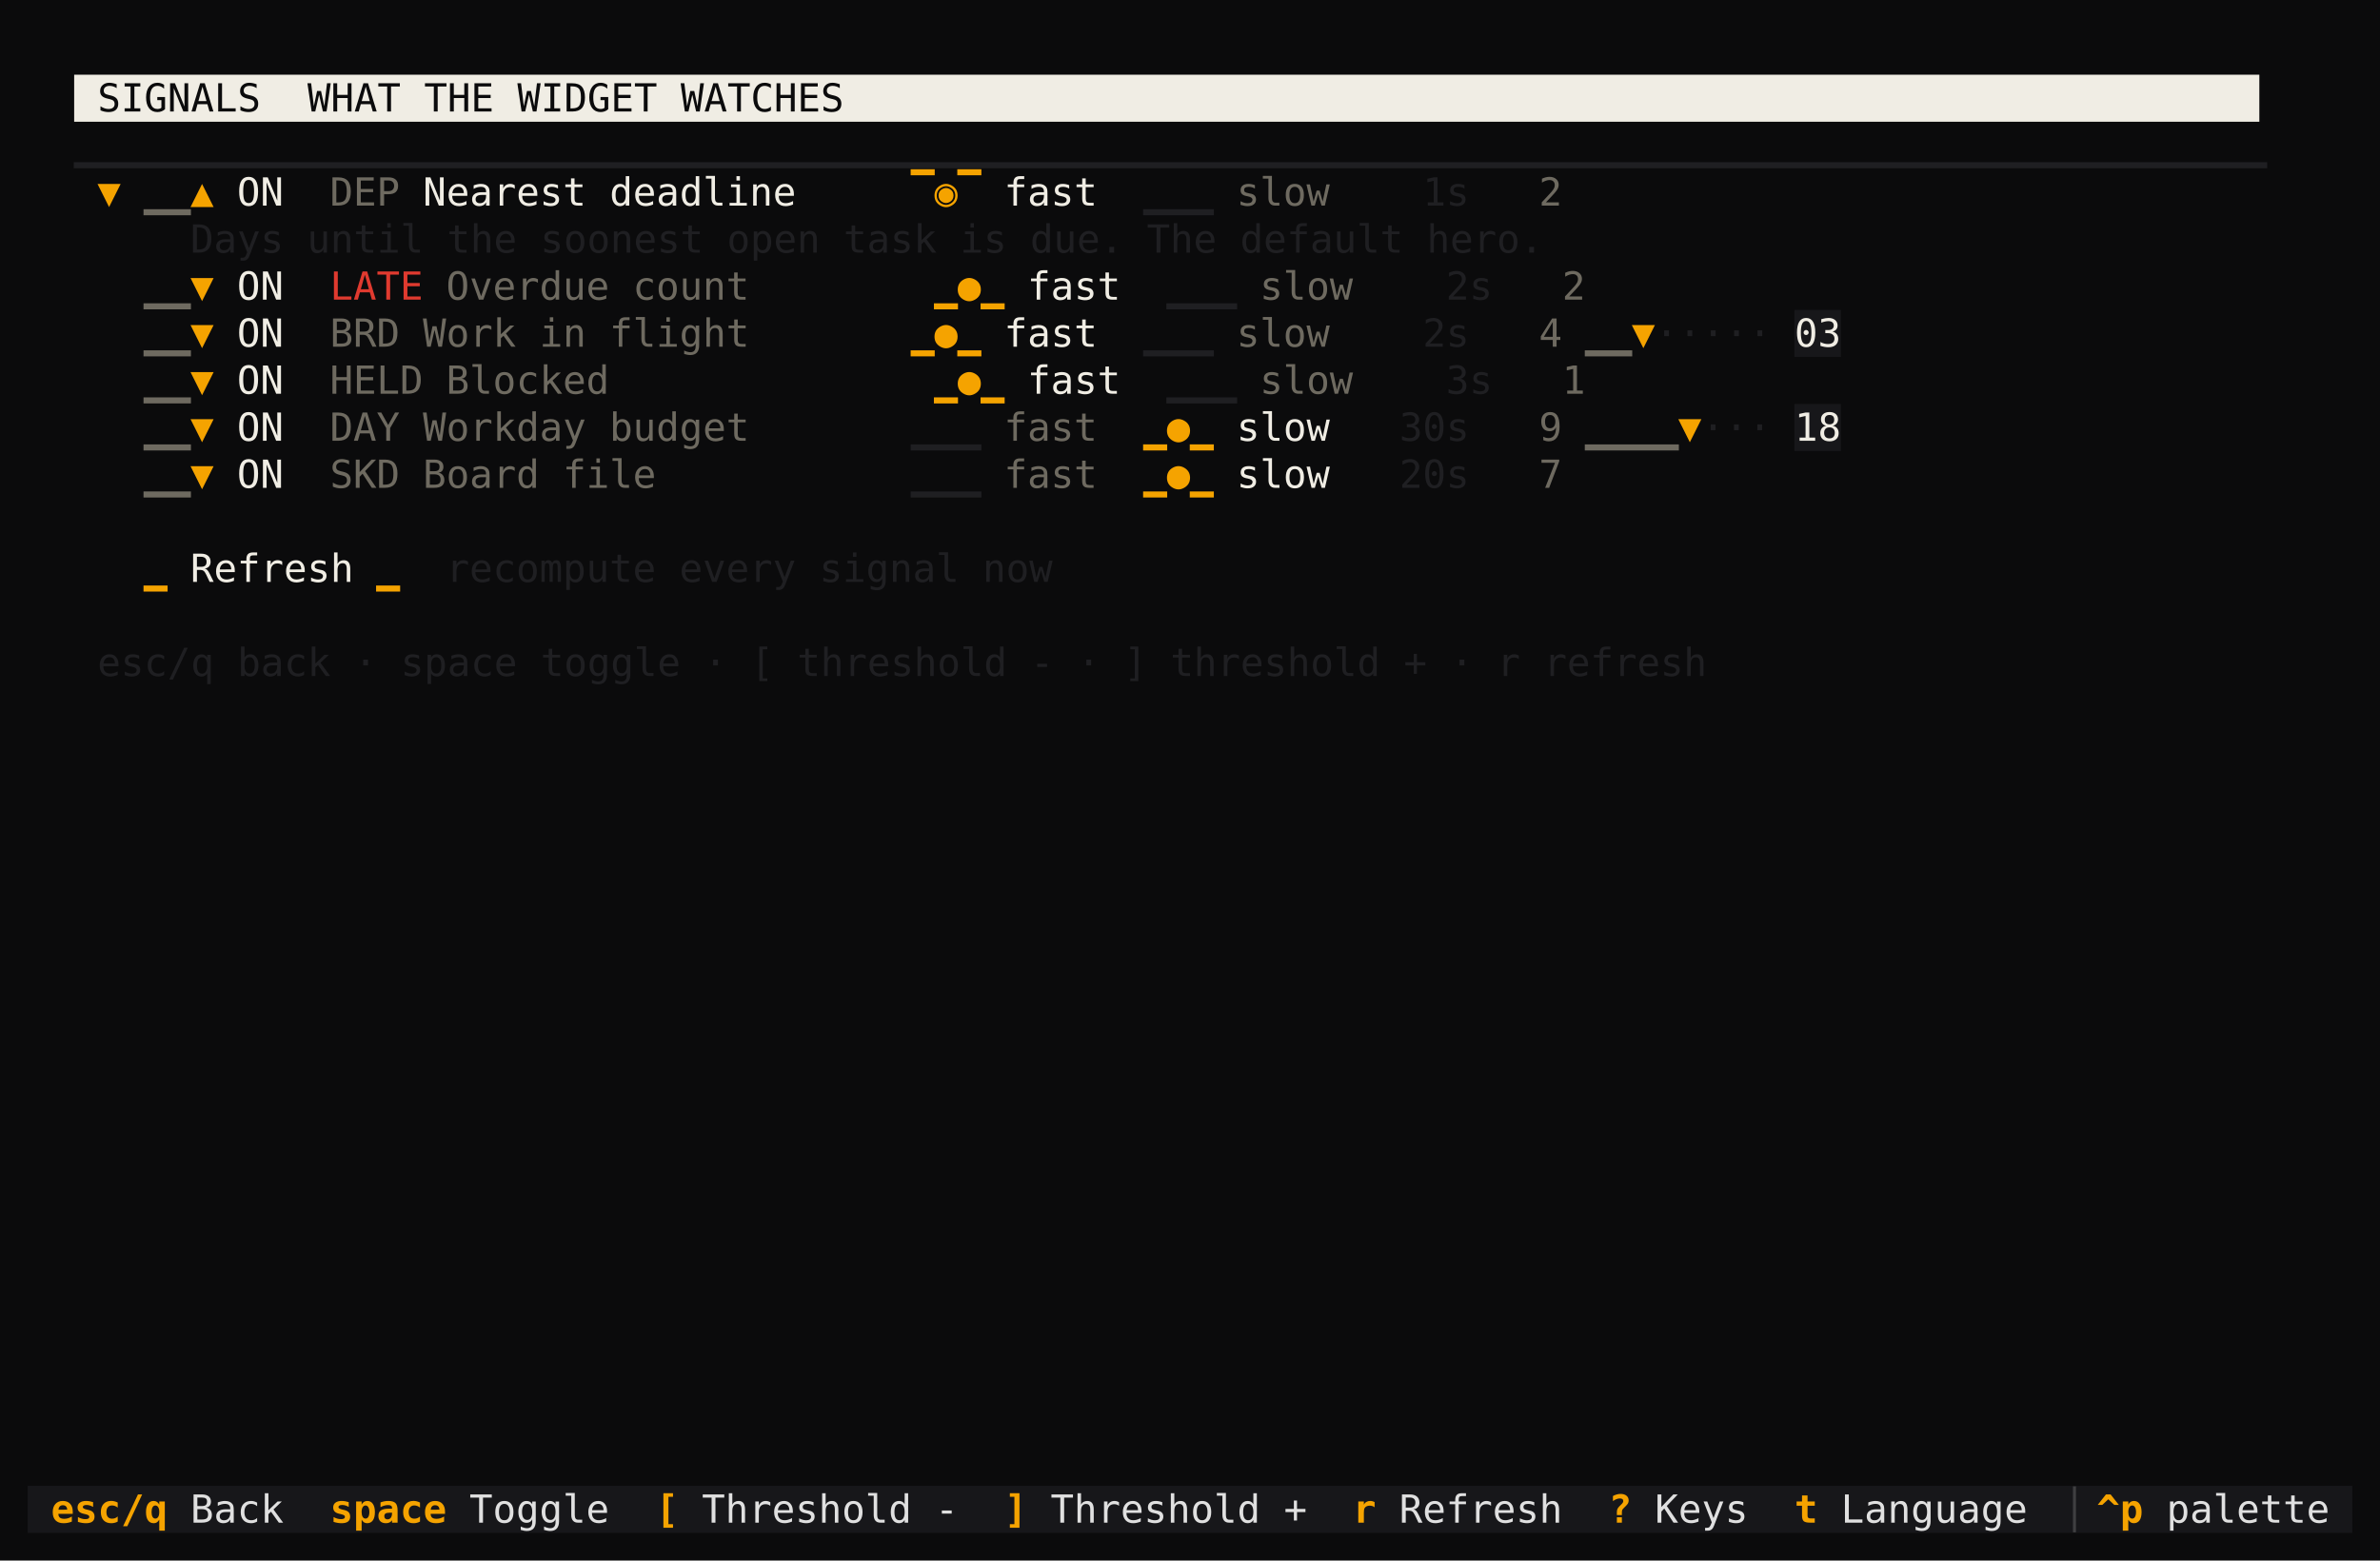
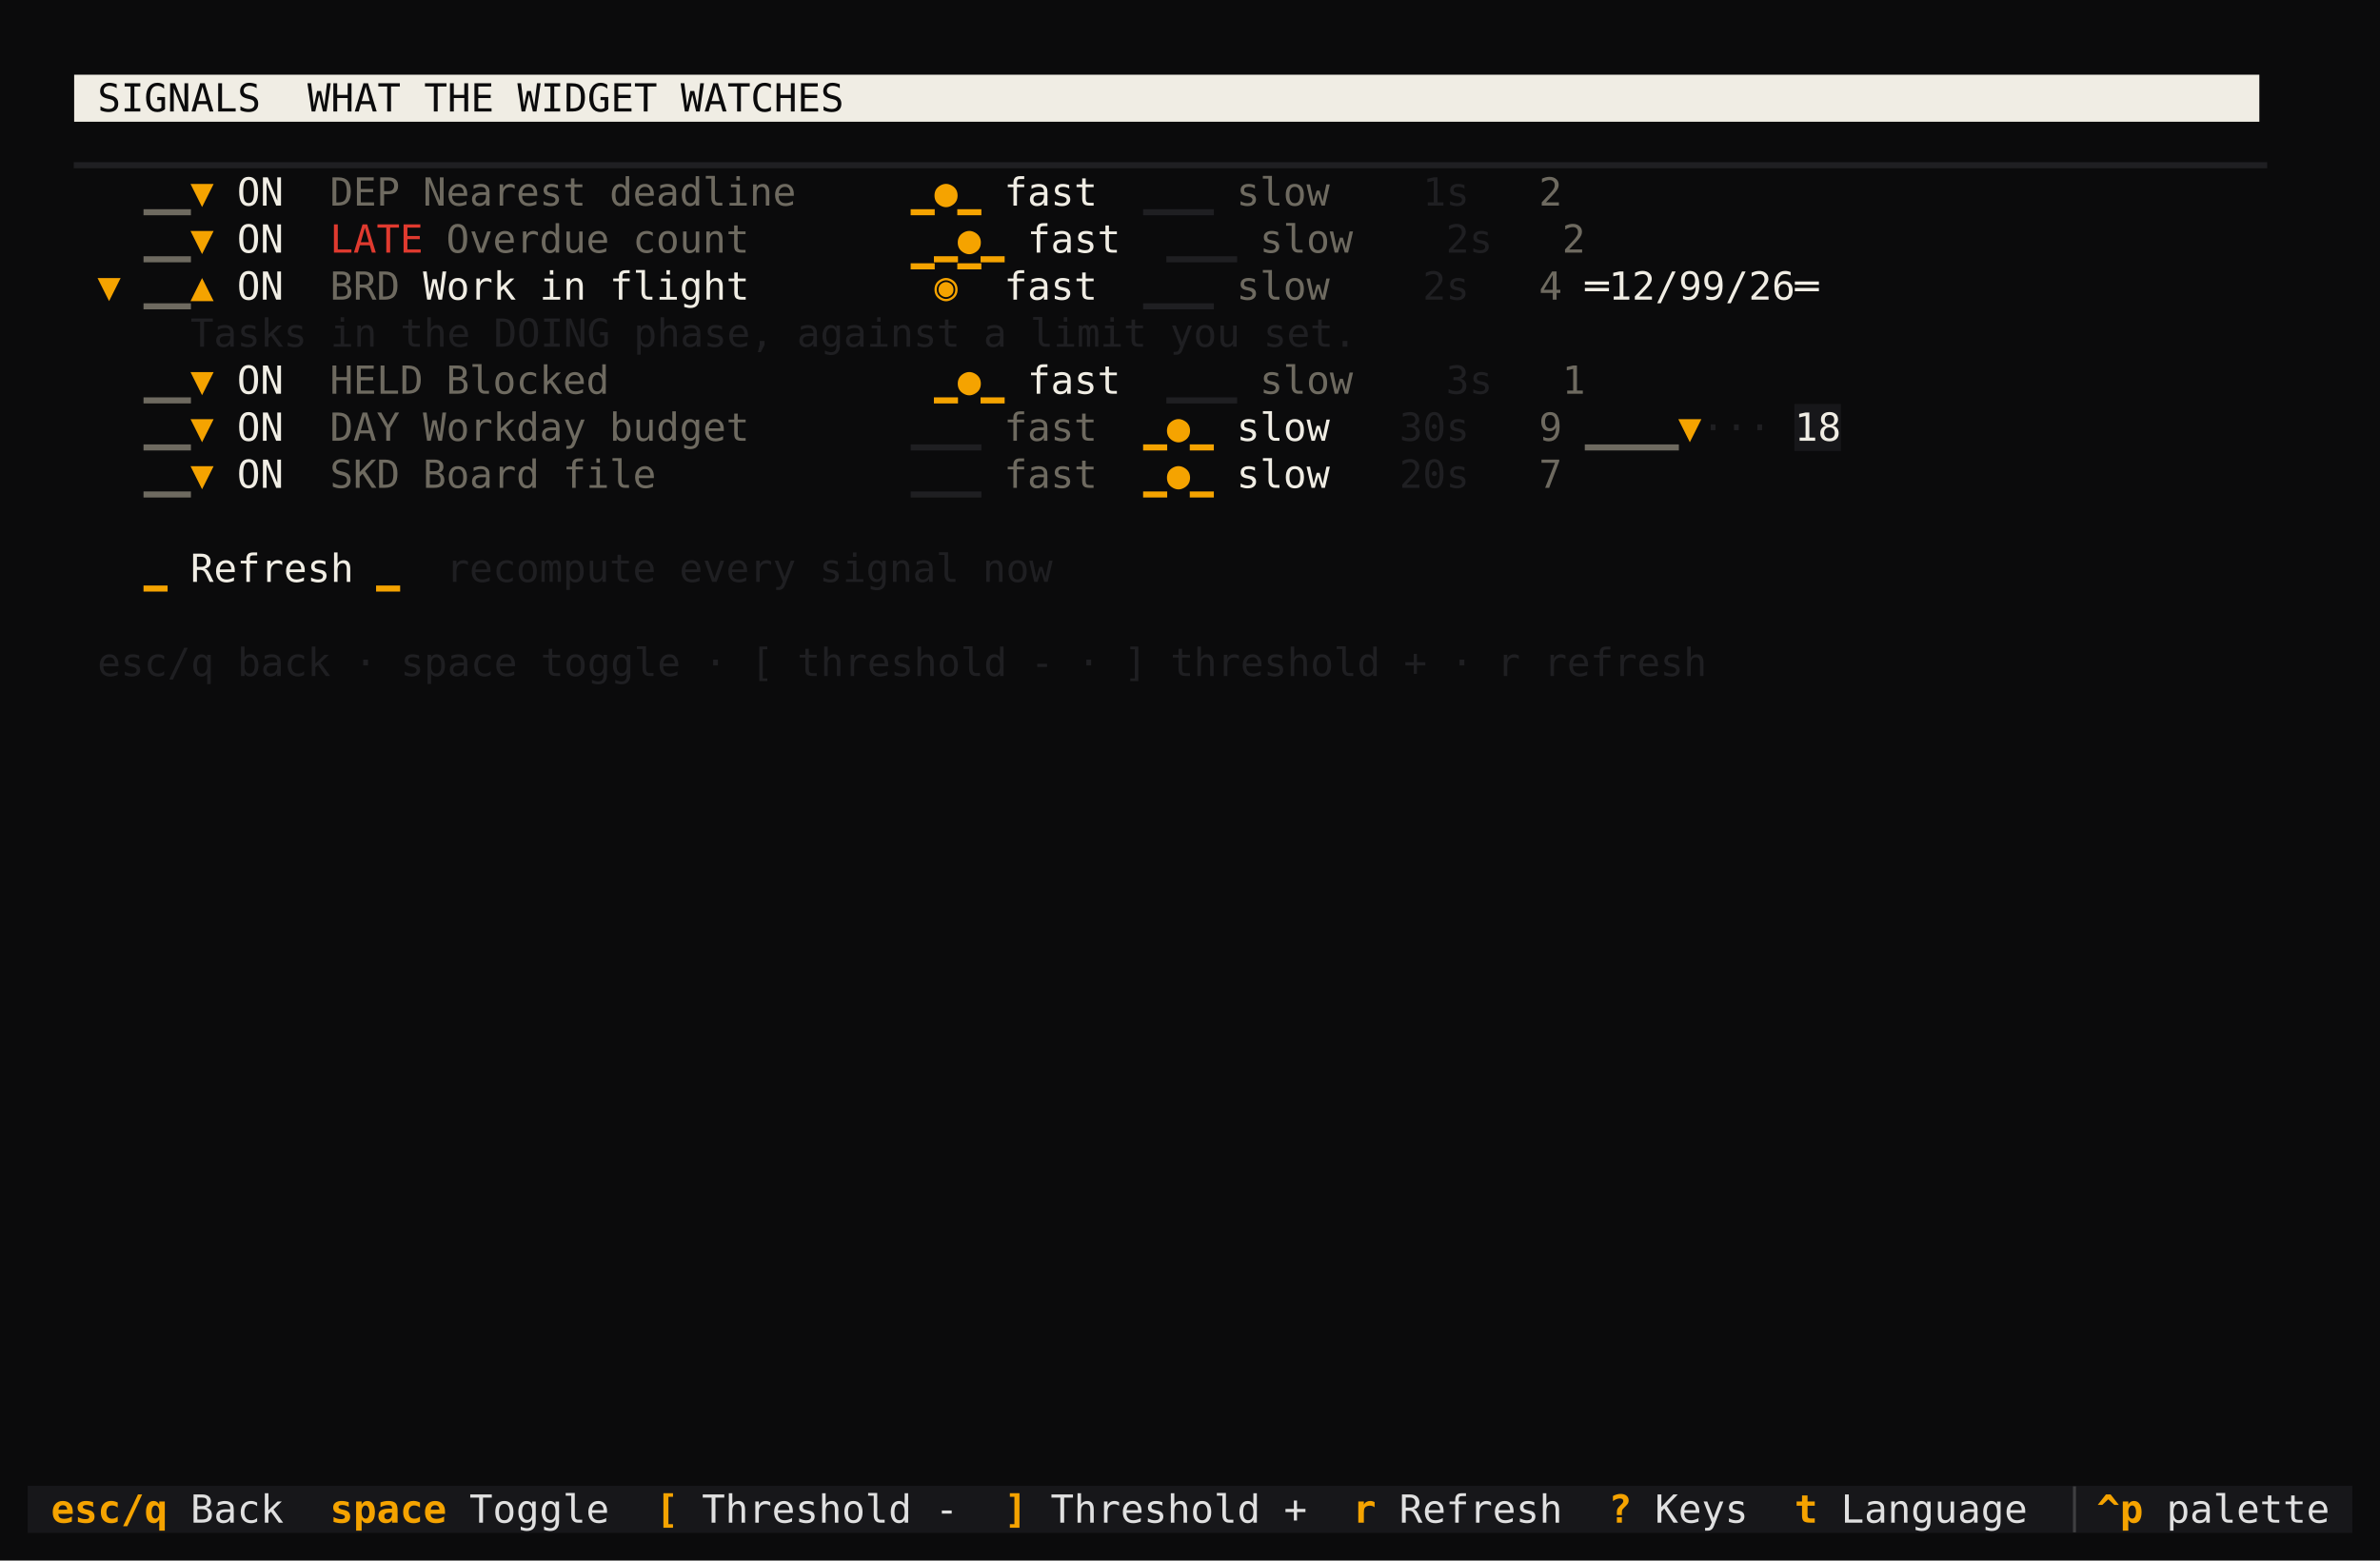
<svg xmlns="http://www.w3.org/2000/svg" viewBox="0 0 860.0 564.0" role="img" aria-label="taskboard - solari - K5 invalid">
  <rect width="860.0" height="564.0" fill="#0b0b0c" />
  <g font-family="ui-monospace,SFMono-Regular,'DejaVu Sans Mono','Cascadia Mono',Menlo,Consolas,'Liberation Mono',monospace" font-size="14.0" xml:space="preserve" style="white-space:pre;font-variant-ligatures:none">
    <rect x="26.8" y="27.0" width="789.6" height="17.0" fill="#f0ede4" />
    <text x="26.8" y="40.3" fill="#0b0b0c"> SIGNALS  WHAT THE WIDGET WATCHES                                                             </text>
    <text x="26.8" y="57.3" fill="#1f1f22">▁▁▁▁▁▁▁▁▁▁▁▁▁▁▁▁▁▁▁▁▁▁▁▁▁▁▁▁▁▁▁▁▁▁▁▁▁▁▁▁▁▁▁▁▁▁▁▁▁▁▁▁▁▁▁▁▁▁▁▁▁▁▁▁▁▁▁▁▁▁▁▁▁▁▁▁▁▁▁▁▁▁▁▁▁▁▁▁▁▁▁▁▁▁</text>
-     <text x="35.2" y="74.3" fill="#f5a300">▼</text>
    <text x="52.0" y="74.3" fill="#6e6a60">▁▁</text>
-     <text x="68.8" y="74.3" fill="#f5a300">▲</text>
+     <text x="68.8" y="74.3" fill="#f5a300">▼</text>
    <text x="77.2" y="74.3" fill="#f0ede4"> ON  </text>
    <text x="119.2" y="74.3" fill="#6e6a60">DEP</text>
-     <text x="144.4" y="74.3" fill="#f0ede4"> Nearest deadline     </text>
-     <text x="329.2" y="74.3" fill="#f5a300">▔◉▔</text>
+     <text x="152.8" y="74.3" fill="#6e6a60">Nearest deadline    </text>
+     <text x="329.2" y="74.3" fill="#f5a300">▁●▁</text>
    <text x="354.4" y="74.3" fill="#f0ede4"> fast  </text>
    <text x="413.2" y="74.3" fill="#1f1f22">▁▁▁</text>
    <text x="446.8" y="74.3" fill="#6e6a60">slow</text>
    <text x="488.8" y="74.3" fill="#1f1f22">   1s</text>
    <text x="539.2" y="74.3" fill="#6e6a60">  2</text>
-     <text x="68.8" y="91.3" fill="#1f1f22">Days until the soonest open task is due. The default hero.</text>
+     <text x="52.0" y="91.3" fill="#6e6a60">▁▁</text>
+     <text x="68.8" y="91.3" fill="#f5a300">▼</text>
+     <text x="77.2" y="91.3" fill="#f0ede4"> ON  </text>
+     <text x="119.2" y="91.3" fill="#e03a2f">LATE</text>
+     <text x="161.2" y="91.3" fill="#6e6a60">Overdue count       </text>
+     <text x="337.6" y="91.3" fill="#f5a300">▁●▁</text>
+     <text x="362.8" y="91.3" fill="#f0ede4"> fast  </text>
+     <text x="421.6" y="91.3" fill="#1f1f22">▁▁▁</text>
+     <text x="455.2" y="91.3" fill="#6e6a60">slow</text>
+     <text x="497.2" y="91.3" fill="#1f1f22">   2s</text>
+     <text x="547.6" y="91.3" fill="#6e6a60">  2</text>
+     <text x="35.2" y="108.3" fill="#f5a300">▼</text>
    <text x="52.0" y="108.3" fill="#6e6a60">▁▁</text>
-     <text x="68.8" y="108.3" fill="#f5a300">▼</text>
+     <text x="68.8" y="108.3" fill="#f5a300">▲</text>
    <text x="77.2" y="108.3" fill="#f0ede4"> ON  </text>
-     <text x="119.2" y="108.3" fill="#e03a2f">LATE</text>
-     <text x="161.2" y="108.3" fill="#6e6a60">Overdue count       </text>
-     <text x="337.6" y="108.3" fill="#f5a300">▁●▁</text>
-     <text x="362.8" y="108.3" fill="#f0ede4"> fast  </text>
-     <text x="421.6" y="108.3" fill="#1f1f22">▁▁▁</text>
-     <text x="455.2" y="108.3" fill="#6e6a60">slow</text>
-     <text x="497.2" y="108.3" fill="#1f1f22">   2s</text>
-     <text x="547.6" y="108.3" fill="#6e6a60">  2</text>
-     <rect x="648.4" y="112.0" width="16.8" height="17.0" fill="#17171a" />
-     <text x="52.0" y="125.3" fill="#6e6a60">▁▁</text>
-     <text x="68.8" y="125.3" fill="#f5a300">▼</text>
-     <text x="77.2" y="125.3" fill="#f0ede4"> ON  </text>
-     <text x="119.2" y="125.3" fill="#6e6a60">BRD</text>
-     <text x="152.8" y="125.3" fill="#6e6a60">Work in flight      </text>
-     <text x="329.2" y="125.3" fill="#f5a300">▁●▁</text>
-     <text x="354.4" y="125.3" fill="#f0ede4"> fast  </text>
-     <text x="413.2" y="125.3" fill="#1f1f22">▁▁▁</text>
-     <text x="446.8" y="125.3" fill="#6e6a60">slow</text>
-     <text x="488.8" y="125.3" fill="#1f1f22">   2s</text>
-     <text x="539.2" y="125.3" fill="#6e6a60">  4</text>
-     <text x="572.8" y="125.3" fill="#6e6a60">▁▁</text>
-     <text x="589.6" y="125.3" fill="#f5a300">▼</text>
-     <text x="598.0" y="125.3" fill="#1f1f22">·····</text>
-     <text x="640.0" y="125.3" fill="#f0ede4"> 03</text>
+     <text x="119.2" y="108.3" fill="#6e6a60">BRD</text>
+     <text x="144.4" y="108.3" fill="#f0ede4"> Work in flight       </text>
+     <text x="329.2" y="108.3" fill="#f5a300">▔◉▔</text>
+     <text x="354.4" y="108.3" fill="#f0ede4"> fast  </text>
+     <text x="413.2" y="108.3" fill="#1f1f22">▁▁▁</text>
+     <text x="446.8" y="108.3" fill="#6e6a60">slow</text>
+     <text x="488.8" y="108.3" fill="#1f1f22">   2s</text>
+     <text x="539.2" y="108.3" fill="#6e6a60">  4</text>
+     <text x="564.4" y="108.3" fill="#f0ede4"> ═12/99/26═</text>
+     <text x="68.8" y="125.3" fill="#1f1f22">Tasks in the DOING phase, against a limit you set.</text>
    <text x="52.0" y="142.3" fill="#6e6a60">▁▁</text>
    <text x="68.8" y="142.3" fill="#f5a300">▼</text>
    <text x="77.2" y="142.3" fill="#f0ede4"> ON  </text>
    <text x="119.2" y="142.3" fill="#6e6a60">HELD</text>
    <text x="161.2" y="142.3" fill="#6e6a60">Blocked             </text>
    <text x="337.6" y="142.3" fill="#f5a300">▁●▁</text>
    <text x="362.8" y="142.3" fill="#f0ede4"> fast  </text>
    <text x="421.6" y="142.3" fill="#1f1f22">▁▁▁</text>
    <text x="455.2" y="142.3" fill="#6e6a60">slow</text>
    <text x="497.2" y="142.3" fill="#1f1f22">   3s</text>
    <text x="547.6" y="142.3" fill="#6e6a60">  1</text>
    <rect x="648.4" y="146.0" width="16.8" height="17.0" fill="#17171a" />
    <text x="52.0" y="159.3" fill="#6e6a60">▁▁</text>
    <text x="68.8" y="159.3" fill="#f5a300">▼</text>
    <text x="77.2" y="159.3" fill="#f0ede4"> ON  </text>
    <text x="119.2" y="159.3" fill="#6e6a60">DAY</text>
    <text x="152.8" y="159.3" fill="#6e6a60">Workday budget      </text>
    <text x="329.2" y="159.3" fill="#1f1f22">▁▁▁</text>
    <text x="362.8" y="159.3" fill="#6e6a60">fast</text>
    <text x="413.2" y="159.3" fill="#f5a300">▁●▁</text>
    <text x="438.4" y="159.3" fill="#f0ede4"> slow </text>
    <text x="488.8" y="159.3" fill="#1f1f22">  30s</text>
    <text x="539.2" y="159.3" fill="#6e6a60">  9</text>
    <text x="572.8" y="159.3" fill="#6e6a60">▁▁▁▁</text>
    <text x="606.4" y="159.3" fill="#f5a300">▼</text>
    <text x="614.8" y="159.3" fill="#1f1f22">···</text>
    <text x="640.0" y="159.3" fill="#f0ede4"> 18</text>
    <text x="52.0" y="176.3" fill="#6e6a60">▁▁</text>
    <text x="68.8" y="176.3" fill="#f5a300">▼</text>
    <text x="77.2" y="176.3" fill="#f0ede4"> ON  </text>
    <text x="119.2" y="176.3" fill="#6e6a60">SKD</text>
    <text x="152.8" y="176.3" fill="#6e6a60">Board file          </text>
    <text x="329.2" y="176.3" fill="#1f1f22">▁▁▁</text>
    <text x="362.8" y="176.3" fill="#6e6a60">fast</text>
    <text x="413.2" y="176.3" fill="#f5a300">▁●▁</text>
    <text x="438.4" y="176.3" fill="#f0ede4"> slow </text>
    <text x="488.8" y="176.3" fill="#1f1f22">  20s</text>
    <text x="539.2" y="176.3" fill="#6e6a60">  7</text>
    <text x="52.0" y="210.3" fill="#f5a300">▁ </text>
    <text x="68.8" y="210.3" fill="#f0ede4">Refresh</text>
    <text x="127.6" y="210.3" fill="#f5a300"> ▁</text>
    <text x="161.2" y="210.3" fill="#1f1f22">recompute every signal now</text>
    <text x="35.2" y="244.3" fill="#1f1f22">esc/q back · space toggle · [ threshold - · ] threshold + · r refresh</text>
    <rect x="10.0" y="537.0" width="840.0" height="17.0" fill="#17171a" />
    <text x="10.0" y="550.3" fill="#f5a300" font-weight="bold"> esc/q </text>
    <text x="68.8" y="550.3" fill="#e0e0e0">Back </text>
    <text x="110.8" y="550.3" fill="#f5a300" font-weight="bold"> space </text>
    <text x="169.6" y="550.3" fill="#e0e0e0">Toggle </text>
    <text x="228.4" y="550.3" fill="#f5a300" font-weight="bold"> [ </text>
    <text x="253.6" y="550.3" fill="#e0e0e0">Threshold - </text>
    <text x="354.4" y="550.3" fill="#f5a300" font-weight="bold"> ] </text>
    <text x="379.6" y="550.3" fill="#e0e0e0">Threshold + </text>
    <text x="480.4" y="550.3" fill="#f5a300" font-weight="bold"> r </text>
    <text x="505.6" y="550.3" fill="#e0e0e0">Refresh </text>
    <text x="572.8" y="550.3" fill="#f5a300" font-weight="bold"> ? </text>
    <text x="598.0" y="550.3" fill="#e0e0e0">Keys </text>
    <text x="640.0" y="550.3" fill="#f5a300" font-weight="bold"> t </text>
    <text x="665.2" y="550.3" fill="#e0e0e0">Language </text>
    <text x="749.2" y="550.3" fill="#3f3f41">▏</text>
    <text x="757.6" y="550.3" fill="#f5a300" font-weight="bold">^p</text>
    <text x="774.4" y="550.3" fill="#e0e0e0"> palette</text>
  </g>
</svg>
